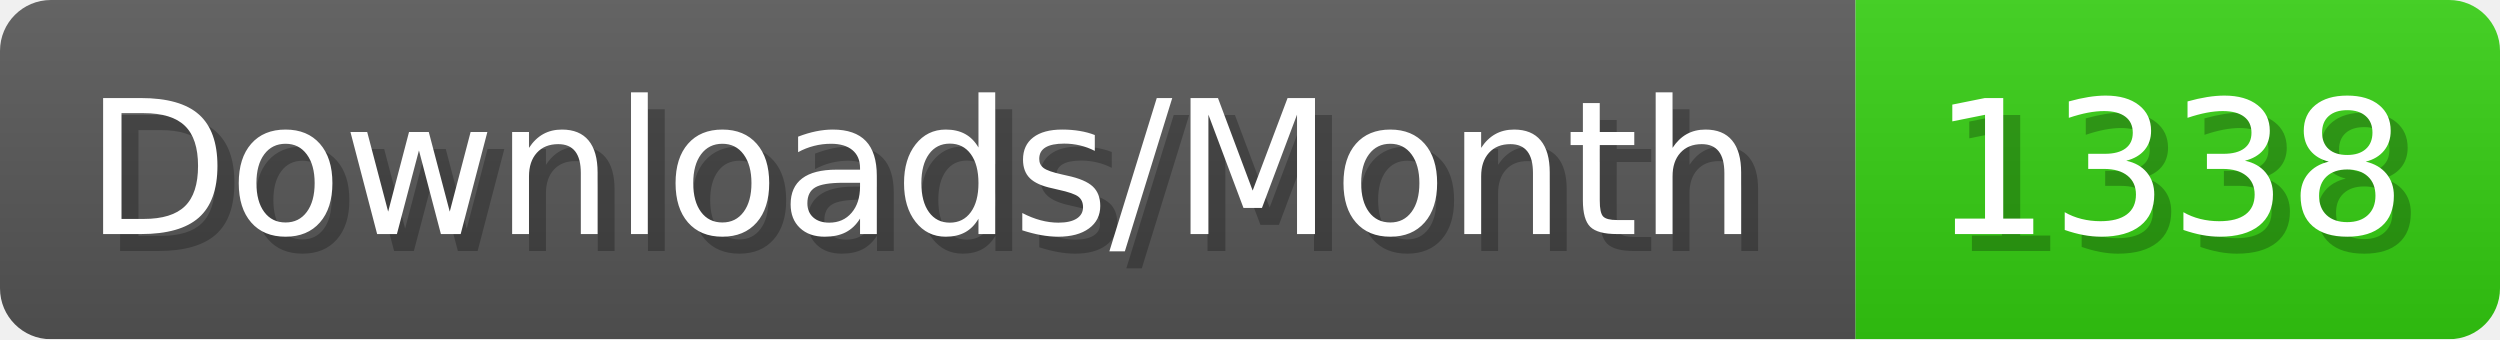
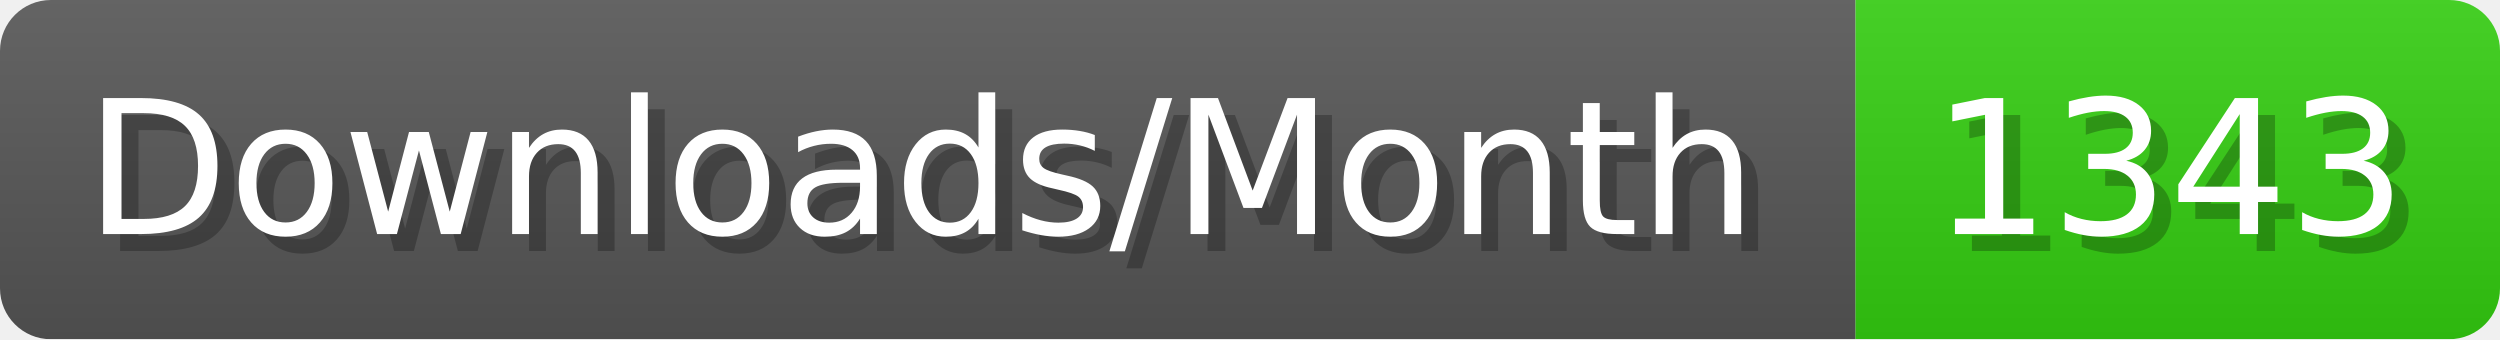
- <svg xmlns="http://www.w3.org/2000/svg" width="147.4" height="20" viewBox="0 0 1474 200" role="img" aria-label="Downloads/Month: 1338">
+ <svg xmlns="http://www.w3.org/2000/svg" width="147.4" height="20" viewBox="0 0 1474 200" role="img" aria-label="Downloads/Month: 1343">
  <linearGradient id="YlXUI" x2="0" y2="100%">
    <stop offset="0" stop-opacity=".1" stop-color="#EEE" />
    <stop offset="1" stop-opacity=".1" />
  </linearGradient>
  <mask id="JHhop">
    <rect width="1474" height="200" rx="30" fill="#FFF" />
  </mask>
  <g mask="url(#JHhop)">
    <rect width="1094" height="200" fill="#555" />
    <rect width="380" height="200" fill="#3C1" x="1094" />
    <rect width="1474" height="200" fill="url(#YlXUI)" />
  </g>
  <g aria-hidden="true" fill="#fff" text-anchor="start" font-family="Verdana,DejaVu Sans,sans-serif" font-size="110">
    <text x="60" y="148" textLength="994" fill="#000" opacity="0.25">Downloads/Month</text>
    <text x="50" y="138" textLength="994">Downloads/Month</text>
-     <text x="1149" y="148" textLength="280" fill="#000" opacity="0.25">1338</text>
-     <text x="1139" y="138" textLength="280">1338</text>
+     <text x="1149" y="148" textLength="280" fill="#000" opacity="0.25">1343</text>
+     <text x="1139" y="138" textLength="280">1343</text>
  </g>
</svg>
